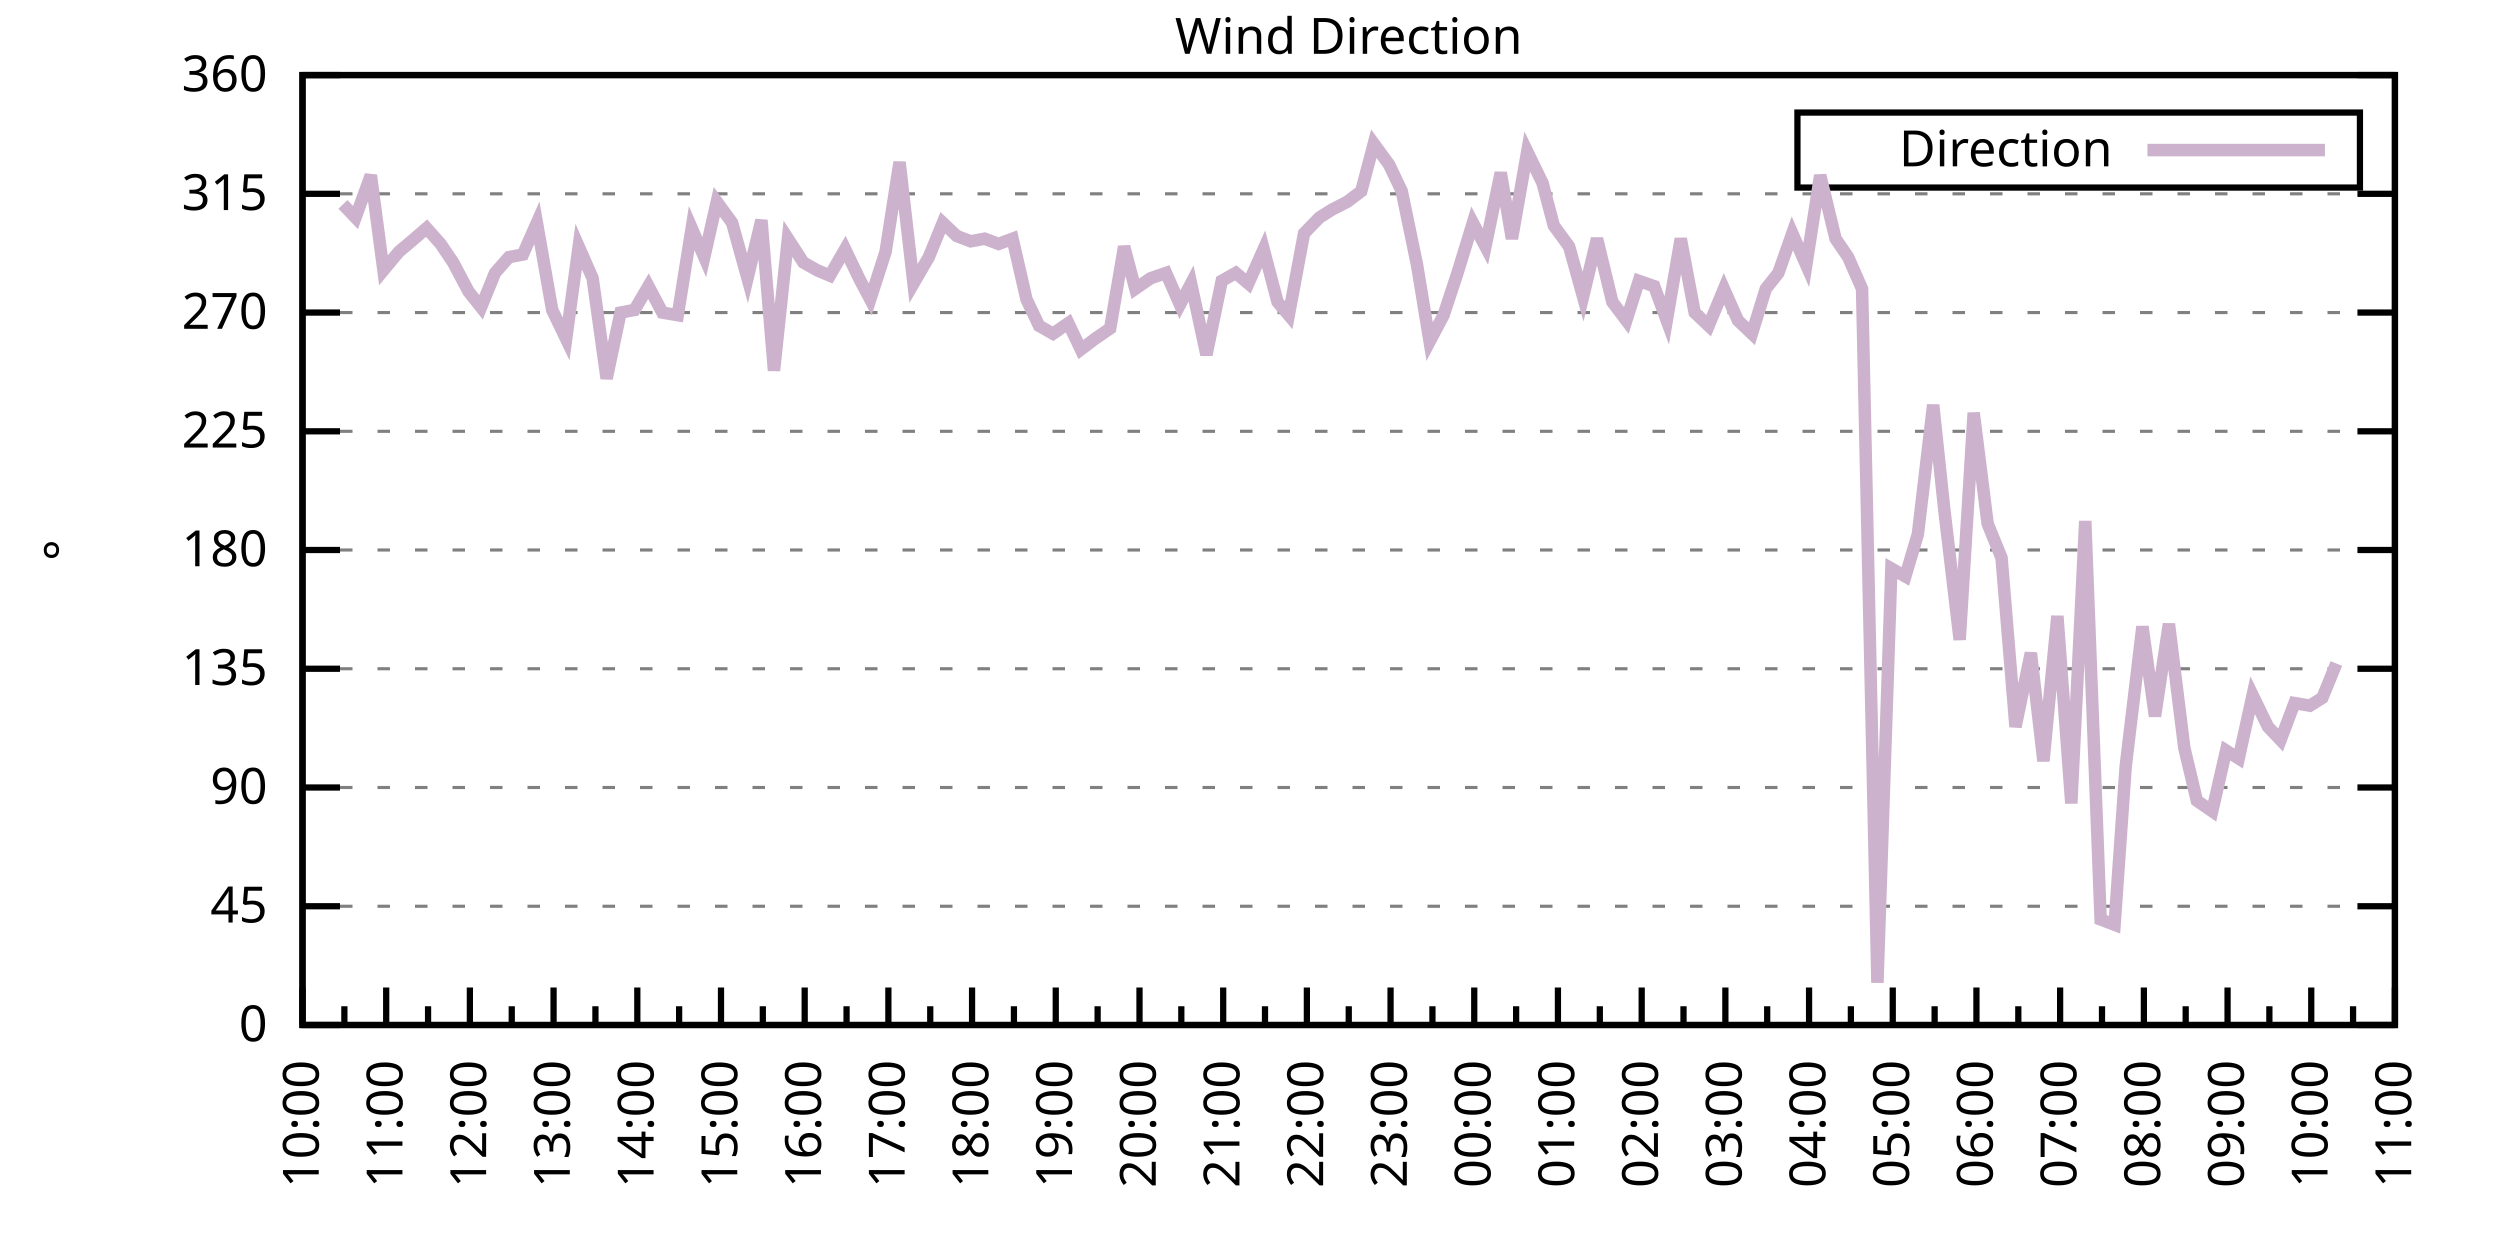
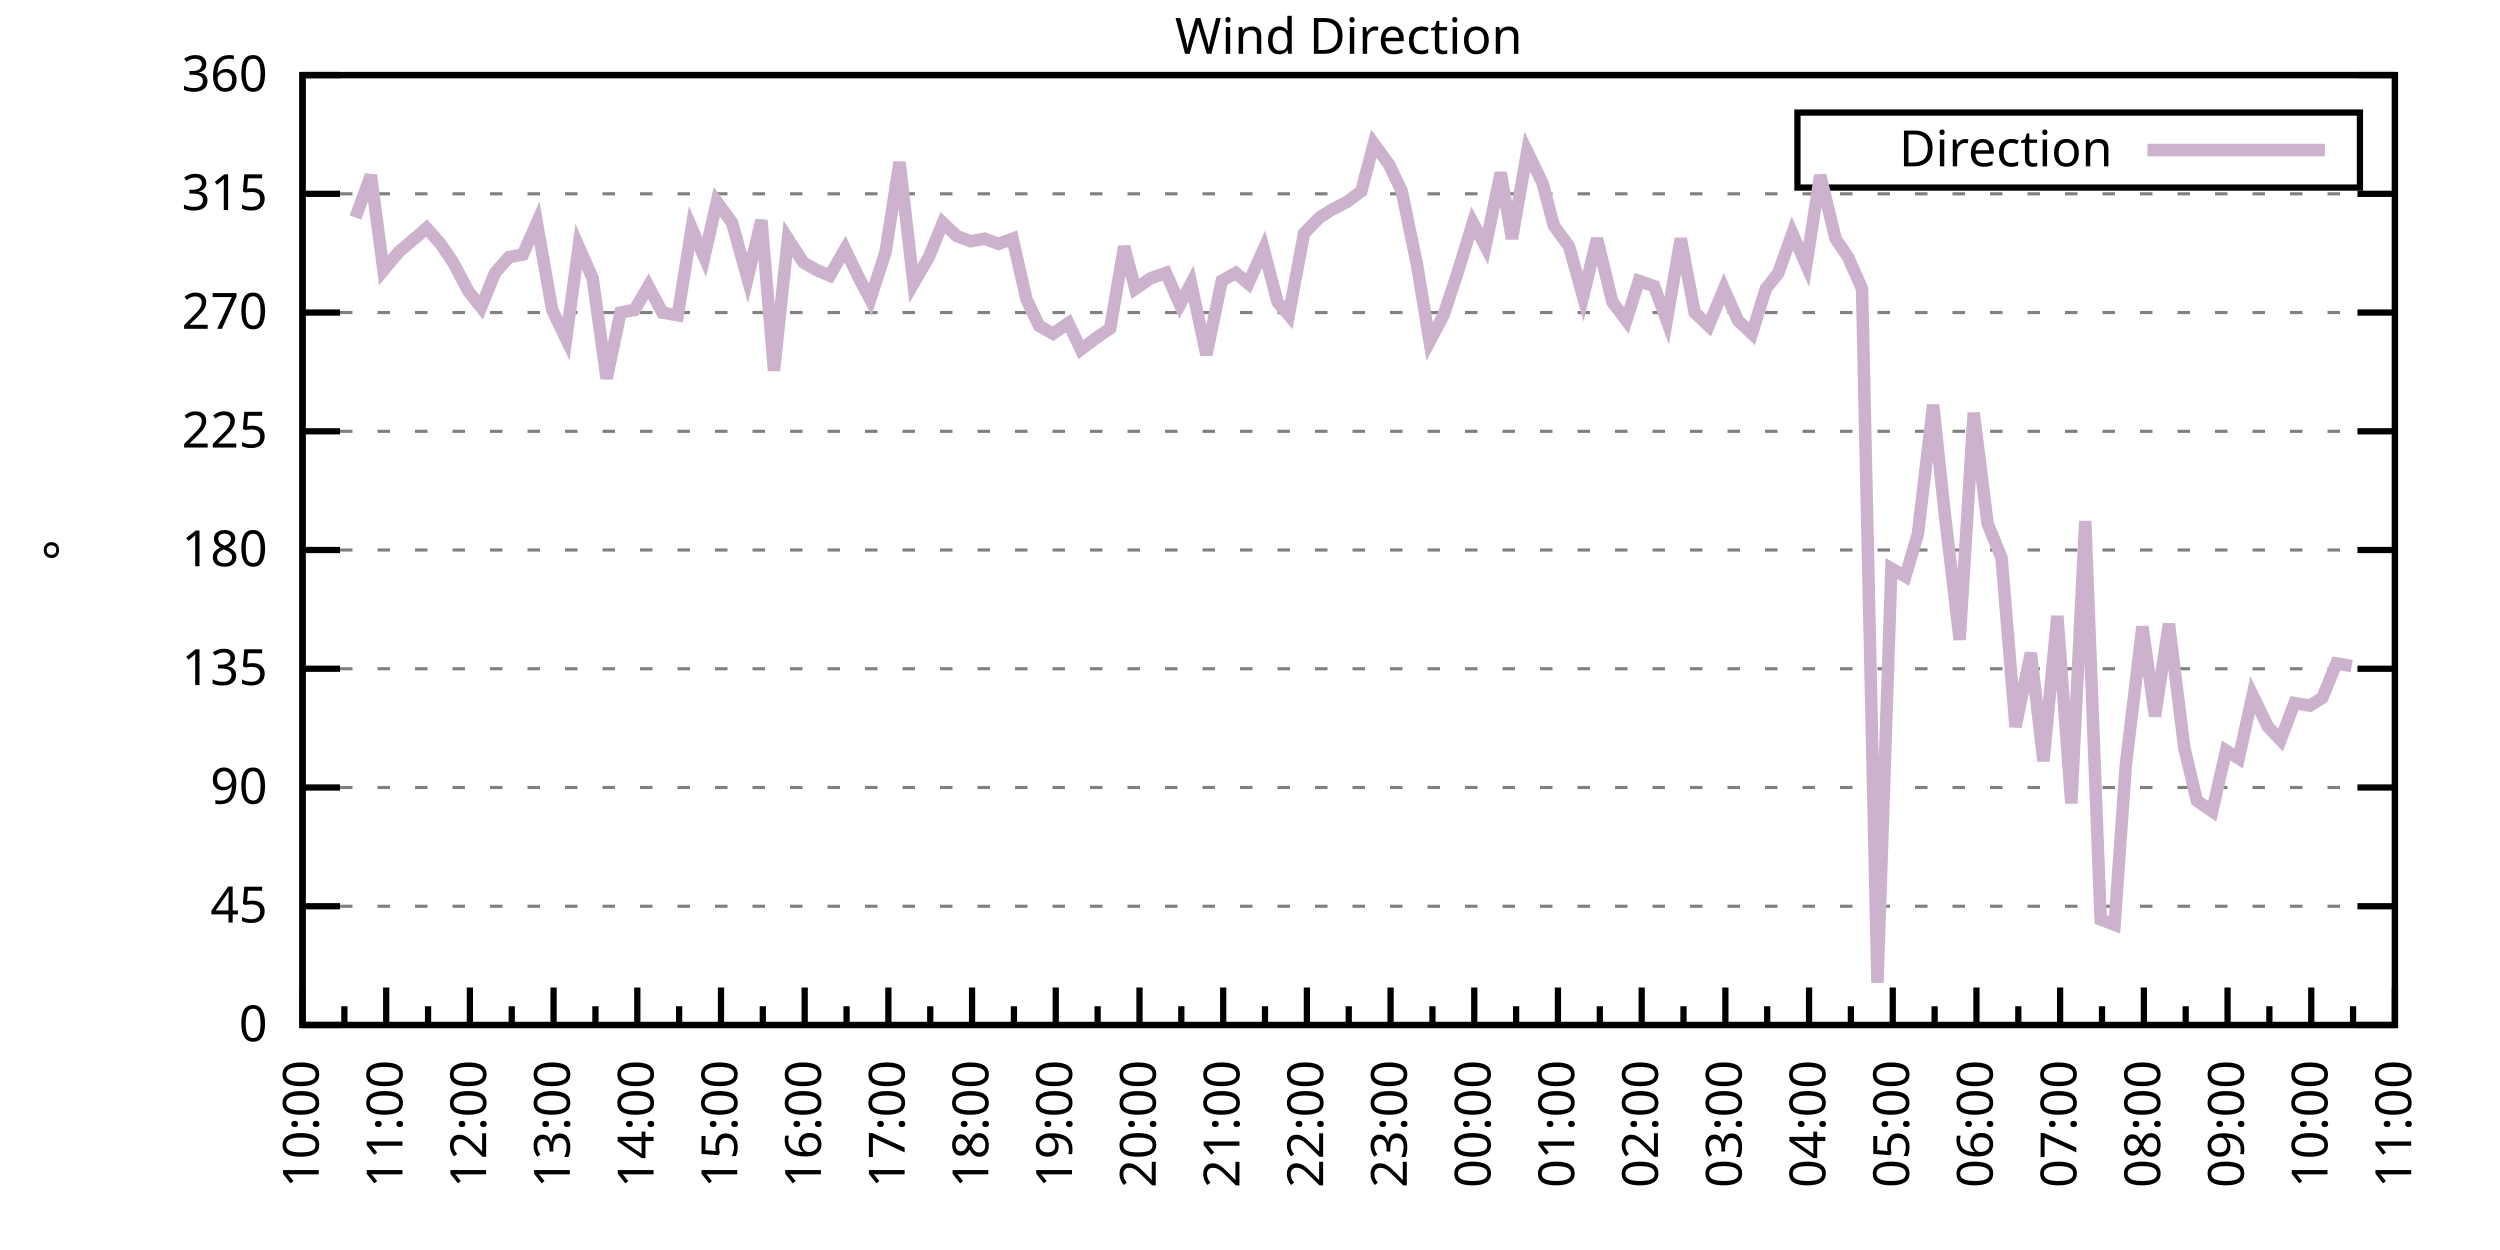
<svg xmlns="http://www.w3.org/2000/svg" xmlns:xlink="http://www.w3.org/1999/xlink" width="400" height="200" viewBox="0 0 400 200">
  <g id="gnuplot_canvas">
    <rect x="0" y="0" width="400" height="200" fill="none" />
    <defs>
      <circle id="gpDot" r="0.5" stroke-width="0.5" stroke="currentColor" />
      <path id="gpPt0" stroke-width="0.333" stroke="currentColor" d="M-1,0 h2 M0,-1 v2" />
      <path id="gpPt1" stroke-width="0.333" stroke="currentColor" d="M-1,-1 L1,1 M1,-1 L-1,1" />
      <path id="gpPt2" stroke-width="0.333" stroke="currentColor" d="M-1,0 L1,0 M0,-1 L0,1 M-1,-1 L1,1 M-1,1 L1,-1" />
      <rect id="gpPt3" stroke-width="0.333" stroke="currentColor" x="-1" y="-1" width="2" height="2" />
      <rect id="gpPt4" stroke-width="0.333" stroke="currentColor" fill="currentColor" x="-1" y="-1" width="2" height="2" />
      <circle id="gpPt5" stroke-width="0.333" stroke="currentColor" cx="0" cy="0" r="1" />
      <use xlink:href="#gpPt5" id="gpPt6" fill="currentColor" stroke="none" />
      <path id="gpPt7" stroke-width="0.333" stroke="currentColor" d="M0,-1.33 L-1.33,0.67 L1.33,0.67 z" />
      <use xlink:href="#gpPt7" id="gpPt8" fill="currentColor" stroke="none" />
      <use xlink:href="#gpPt7" id="gpPt9" stroke="currentColor" transform="rotate(180)" />
      <use xlink:href="#gpPt9" id="gpPt10" fill="currentColor" stroke="none" />
      <use xlink:href="#gpPt3" id="gpPt11" stroke="currentColor" transform="rotate(45)" />
      <use xlink:href="#gpPt11" id="gpPt12" fill="currentColor" stroke="none" />
      <path id="gpPt13" stroke-width="0.333" stroke="currentColor" d="M0,1.330 L1.265,0.411 L0.782,-1.067 L-0.782,-1.076 L-1.265,0.411 z" />
      <use xlink:href="#gpPt13" id="gpPt14" fill="currentColor" stroke="none" />
      <filter id="textbox" filterUnits="objectBoundingBox" x="0" y="0" height="1" width="1">
        <feFlood flood-color="white" flood-opacity="1" result="bgnd" />
        <feComposite in="SourceGraphic" in2="bgnd" operator="atop" />
      </filter>
      <filter id="greybox" filterUnits="objectBoundingBox" x="0" y="0" height="1" width="1">
        <feFlood flood-color="lightgrey" flood-opacity="1" result="grey" />
        <feComposite in="SourceGraphic" in2="grey" operator="atop" />
      </filter>
    </defs>
    <g fill="none" color="white" stroke="currentColor" stroke-width="1.00" stroke-linecap="butt" stroke-linejoin="miter">
</g>
    <g fill="none" color="black" stroke="currentColor" stroke-width="1.00" stroke-linecap="butt" stroke-linejoin="miter">
      <g stroke="none" shape-rendering="crispEdges">
        <polygon fill="rgb(255, 255, 255)" points="48.40,164.00 383.18,164.00 383.18,12.02 48.40,12.02 " />
      </g>
    </g>
    <g fill="none" color="black" stroke="currentColor" stroke-width="1.00" stroke-linecap="butt" stroke-linejoin="miter">
</g>
    <g fill="none" color="black" stroke="black" stroke-width="0.50" stroke-linecap="butt" stroke-linejoin="miter">
</g>
    <g fill="none" color="gray" stroke="currentColor" stroke-width="0.50" stroke-linecap="butt" stroke-linejoin="miter">
      <path stroke="gray" stroke-dasharray="2,4" class="gridline" d="M48.40,164.00 L383.19,164.00  " />
    </g>
    <g fill="none" color="gray" stroke="gray" stroke-width="1.00" stroke-linecap="butt" stroke-linejoin="miter">
</g>
    <g fill="none" color="black" stroke="currentColor" stroke-width="1.00" stroke-linecap="butt" stroke-linejoin="miter">
      <path stroke="black" d="M48.40,164.00 L54.40,164.00 M383.19,164.00 L377.19,164.00  " />
      <g transform="translate(42.80,166.60)" stroke="none" fill="black" font-family="Sans" font-size="8.00" text-anchor="end">
        <text>
          <tspan font-family="Sans"> 0</tspan>
        </text>
      </g>
    </g>
    <g fill="none" color="black" stroke="currentColor" stroke-width="1.00" stroke-linecap="butt" stroke-linejoin="miter">
</g>
    <g fill="none" color="black" stroke="black" stroke-width="0.50" stroke-linecap="butt" stroke-linejoin="miter">
</g>
    <g fill="none" color="gray" stroke="currentColor" stroke-width="0.50" stroke-linecap="butt" stroke-linejoin="miter">
      <path stroke="gray" stroke-dasharray="2,4" class="gridline" d="M48.40,145.00 L383.19,145.00  " />
    </g>
    <g fill="none" color="gray" stroke="gray" stroke-width="1.00" stroke-linecap="butt" stroke-linejoin="miter">
</g>
    <g fill="none" color="black" stroke="currentColor" stroke-width="1.00" stroke-linecap="butt" stroke-linejoin="miter">
      <path stroke="black" d="M48.40,145.00 L54.40,145.00 M383.19,145.00 L377.19,145.00  " />
      <g transform="translate(42.80,147.60)" stroke="none" fill="black" font-family="Sans" font-size="8.00" text-anchor="end">
        <text>
          <tspan font-family="Sans"> 45</tspan>
        </text>
      </g>
    </g>
    <g fill="none" color="black" stroke="currentColor" stroke-width="1.00" stroke-linecap="butt" stroke-linejoin="miter">
</g>
    <g fill="none" color="black" stroke="black" stroke-width="0.50" stroke-linecap="butt" stroke-linejoin="miter">
</g>
    <g fill="none" color="gray" stroke="currentColor" stroke-width="0.50" stroke-linecap="butt" stroke-linejoin="miter">
      <path stroke="gray" stroke-dasharray="2,4" class="gridline" d="M48.40,126.00 L383.19,126.00  " />
    </g>
    <g fill="none" color="gray" stroke="gray" stroke-width="1.00" stroke-linecap="butt" stroke-linejoin="miter">
</g>
    <g fill="none" color="black" stroke="currentColor" stroke-width="1.00" stroke-linecap="butt" stroke-linejoin="miter">
      <path stroke="black" d="M48.40,126.00 L54.40,126.00 M383.19,126.00 L377.19,126.00  " />
      <g transform="translate(42.80,128.60)" stroke="none" fill="black" font-family="Sans" font-size="8.00" text-anchor="end">
        <text>
          <tspan font-family="Sans"> 90</tspan>
        </text>
      </g>
    </g>
    <g fill="none" color="black" stroke="currentColor" stroke-width="1.00" stroke-linecap="butt" stroke-linejoin="miter">
</g>
    <g fill="none" color="black" stroke="black" stroke-width="0.50" stroke-linecap="butt" stroke-linejoin="miter">
</g>
    <g fill="none" color="gray" stroke="currentColor" stroke-width="0.50" stroke-linecap="butt" stroke-linejoin="miter">
      <path stroke="gray" stroke-dasharray="2,4" class="gridline" d="M48.40,107.00 L383.19,107.00  " />
    </g>
    <g fill="none" color="gray" stroke="gray" stroke-width="1.00" stroke-linecap="butt" stroke-linejoin="miter">
</g>
    <g fill="none" color="black" stroke="currentColor" stroke-width="1.00" stroke-linecap="butt" stroke-linejoin="miter">
      <path stroke="black" d="M48.40,107.00 L54.40,107.00 M383.19,107.00 L377.19,107.00  " />
      <g transform="translate(42.80,109.60)" stroke="none" fill="black" font-family="Sans" font-size="8.00" text-anchor="end">
        <text>
          <tspan font-family="Sans"> 135</tspan>
        </text>
      </g>
    </g>
    <g fill="none" color="black" stroke="currentColor" stroke-width="1.00" stroke-linecap="butt" stroke-linejoin="miter">
</g>
    <g fill="none" color="black" stroke="black" stroke-width="0.50" stroke-linecap="butt" stroke-linejoin="miter">
</g>
    <g fill="none" color="gray" stroke="currentColor" stroke-width="0.50" stroke-linecap="butt" stroke-linejoin="miter">
      <path stroke="gray" stroke-dasharray="2,4" class="gridline" d="M48.40,88.00 L383.19,88.00  " />
    </g>
    <g fill="none" color="gray" stroke="gray" stroke-width="1.00" stroke-linecap="butt" stroke-linejoin="miter">
</g>
    <g fill="none" color="black" stroke="currentColor" stroke-width="1.00" stroke-linecap="butt" stroke-linejoin="miter">
      <path stroke="black" d="M48.40,88.00 L54.40,88.00 M383.19,88.00 L377.19,88.00  " />
      <g transform="translate(42.80,90.60)" stroke="none" fill="black" font-family="Sans" font-size="8.00" text-anchor="end">
        <text>
          <tspan font-family="Sans"> 180</tspan>
        </text>
      </g>
    </g>
    <g fill="none" color="black" stroke="currentColor" stroke-width="1.00" stroke-linecap="butt" stroke-linejoin="miter">
</g>
    <g fill="none" color="black" stroke="black" stroke-width="0.50" stroke-linecap="butt" stroke-linejoin="miter">
</g>
    <g fill="none" color="gray" stroke="currentColor" stroke-width="0.50" stroke-linecap="butt" stroke-linejoin="miter">
      <path stroke="gray" stroke-dasharray="2,4" class="gridline" d="M48.40,69.01 L383.19,69.01  " />
    </g>
    <g fill="none" color="gray" stroke="gray" stroke-width="1.00" stroke-linecap="butt" stroke-linejoin="miter">
</g>
    <g fill="none" color="black" stroke="currentColor" stroke-width="1.00" stroke-linecap="butt" stroke-linejoin="miter">
      <path stroke="black" d="M48.40,69.01 L54.40,69.01 M383.19,69.01 L377.19,69.01  " />
      <g transform="translate(42.80,71.61)" stroke="none" fill="black" font-family="Sans" font-size="8.00" text-anchor="end">
        <text>
          <tspan font-family="Sans"> 225</tspan>
        </text>
      </g>
    </g>
    <g fill="none" color="black" stroke="currentColor" stroke-width="1.00" stroke-linecap="butt" stroke-linejoin="miter">
</g>
    <g fill="none" color="black" stroke="black" stroke-width="0.50" stroke-linecap="butt" stroke-linejoin="miter">
</g>
    <g fill="none" color="gray" stroke="currentColor" stroke-width="0.50" stroke-linecap="butt" stroke-linejoin="miter">
      <path stroke="gray" stroke-dasharray="2,4" class="gridline" d="M48.40,50.01 L383.19,50.01  " />
    </g>
    <g fill="none" color="gray" stroke="gray" stroke-width="1.00" stroke-linecap="butt" stroke-linejoin="miter">
</g>
    <g fill="none" color="black" stroke="currentColor" stroke-width="1.00" stroke-linecap="butt" stroke-linejoin="miter">
      <path stroke="black" d="M48.40,50.01 L54.40,50.01 M383.19,50.01 L377.19,50.01  " />
      <g transform="translate(42.80,52.61)" stroke="none" fill="black" font-family="Sans" font-size="8.00" text-anchor="end">
        <text>
          <tspan font-family="Sans"> 270</tspan>
        </text>
      </g>
    </g>
    <g fill="none" color="black" stroke="currentColor" stroke-width="1.00" stroke-linecap="butt" stroke-linejoin="miter">
</g>
    <g fill="none" color="black" stroke="black" stroke-width="0.50" stroke-linecap="butt" stroke-linejoin="miter">
</g>
    <g fill="none" color="gray" stroke="currentColor" stroke-width="0.50" stroke-linecap="butt" stroke-linejoin="miter">
      <path stroke="gray" stroke-dasharray="2,4" class="gridline" d="M48.40,31.01 L383.19,31.01  " />
    </g>
    <g fill="none" color="gray" stroke="gray" stroke-width="1.00" stroke-linecap="butt" stroke-linejoin="miter">
</g>
    <g fill="none" color="black" stroke="currentColor" stroke-width="1.00" stroke-linecap="butt" stroke-linejoin="miter">
      <path stroke="black" d="M48.40,31.01 L54.40,31.01 M383.19,31.01 L377.19,31.01  " />
      <g transform="translate(42.80,33.61)" stroke="none" fill="black" font-family="Sans" font-size="8.00" text-anchor="end">
        <text>
          <tspan font-family="Sans"> 315</tspan>
        </text>
      </g>
    </g>
    <g fill="none" color="black" stroke="currentColor" stroke-width="1.00" stroke-linecap="butt" stroke-linejoin="miter">
</g>
    <g fill="none" color="black" stroke="black" stroke-width="0.50" stroke-linecap="butt" stroke-linejoin="miter">
</g>
    <g fill="none" color="gray" stroke="currentColor" stroke-width="0.50" stroke-linecap="butt" stroke-linejoin="miter">
      <path stroke="gray" stroke-dasharray="2,4" class="gridline" d="M48.40,12.01 L383.19,12.01  " />
    </g>
    <g fill="none" color="gray" stroke="gray" stroke-width="1.00" stroke-linecap="butt" stroke-linejoin="miter">
</g>
    <g fill="none" color="black" stroke="currentColor" stroke-width="1.00" stroke-linecap="butt" stroke-linejoin="miter">
      <path stroke="black" d="M48.40,12.01 L54.40,12.01 M383.19,12.01 L377.19,12.01  " />
      <g transform="translate(42.80,14.61)" stroke="none" fill="black" font-family="Sans" font-size="8.00" text-anchor="end">
        <text>
          <tspan font-family="Sans"> 360</tspan>
        </text>
      </g>
    </g>
    <g fill="none" color="black" stroke="currentColor" stroke-width="1.00" stroke-linecap="butt" stroke-linejoin="miter">
      <path stroke="black" d="M48.40,164.00 L48.40,158.00  " />
      <g transform="translate(51.00,169.60) rotate(270)" stroke="none" fill="black" font-family="Sans" font-size="8.00" text-anchor="end">
        <text>
          <tspan font-family="Sans">10:00</tspan>
        </text>
      </g>
    </g>
    <g fill="none" color="black" stroke="currentColor" stroke-width="1.00" stroke-linecap="butt" stroke-linejoin="miter">
      <path stroke="black" d="M55.10,164.00 L55.10,161.00 M61.79,164.00 L61.79,158.00  " />
      <g transform="translate(64.39,169.60) rotate(270)" stroke="none" fill="black" font-family="Sans" font-size="8.00" text-anchor="end">
        <text>
          <tspan font-family="Sans">11:00</tspan>
        </text>
      </g>
    </g>
    <g fill="none" color="black" stroke="currentColor" stroke-width="1.00" stroke-linecap="butt" stroke-linejoin="miter">
      <path stroke="black" d="M68.49,164.00 L68.49,161.00 M75.18,164.00 L75.18,158.00  " />
      <g transform="translate(77.78,169.60) rotate(270)" stroke="none" fill="black" font-family="Sans" font-size="8.00" text-anchor="end">
        <text>
          <tspan font-family="Sans">12:00</tspan>
        </text>
      </g>
    </g>
    <g fill="none" color="black" stroke="currentColor" stroke-width="1.00" stroke-linecap="butt" stroke-linejoin="miter">
      <path stroke="black" d="M81.88,164.00 L81.88,161.00 M88.57,164.00 L88.57,158.00  " />
      <g transform="translate(91.17,169.60) rotate(270)" stroke="none" fill="black" font-family="Sans" font-size="8.00" text-anchor="end">
        <text>
          <tspan font-family="Sans">13:00</tspan>
        </text>
      </g>
    </g>
    <g fill="none" color="black" stroke="currentColor" stroke-width="1.00" stroke-linecap="butt" stroke-linejoin="miter">
      <path stroke="black" d="M95.27,164.00 L95.27,161.00 M101.97,164.00 L101.97,158.00  " />
      <g transform="translate(104.57,169.60) rotate(270)" stroke="none" fill="black" font-family="Sans" font-size="8.00" text-anchor="end">
        <text>
          <tspan font-family="Sans">14:00</tspan>
        </text>
      </g>
    </g>
    <g fill="none" color="black" stroke="currentColor" stroke-width="1.00" stroke-linecap="butt" stroke-linejoin="miter">
      <path stroke="black" d="M108.66,164.00 L108.66,161.00 M115.36,164.00 L115.36,158.00  " />
      <g transform="translate(117.96,169.60) rotate(270)" stroke="none" fill="black" font-family="Sans" font-size="8.00" text-anchor="end">
        <text>
          <tspan font-family="Sans">15:00</tspan>
        </text>
      </g>
    </g>
    <g fill="none" color="black" stroke="currentColor" stroke-width="1.00" stroke-linecap="butt" stroke-linejoin="miter">
      <path stroke="black" d="M122.05,164.00 L122.05,161.00 M128.75,164.00 L128.75,158.00  " />
      <g transform="translate(131.35,169.60) rotate(270)" stroke="none" fill="black" font-family="Sans" font-size="8.00" text-anchor="end">
        <text>
          <tspan font-family="Sans">16:00</tspan>
        </text>
      </g>
    </g>
    <g fill="none" color="black" stroke="currentColor" stroke-width="1.00" stroke-linecap="butt" stroke-linejoin="miter">
      <path stroke="black" d="M135.45,164.00 L135.45,161.00 M142.14,164.00 L142.14,158.00  " />
      <g transform="translate(144.74,169.60) rotate(270)" stroke="none" fill="black" font-family="Sans" font-size="8.00" text-anchor="end">
        <text>
          <tspan font-family="Sans">17:00</tspan>
        </text>
      </g>
    </g>
    <g fill="none" color="black" stroke="currentColor" stroke-width="1.00" stroke-linecap="butt" stroke-linejoin="miter">
      <path stroke="black" d="M148.84,164.00 L148.84,161.00 M155.53,164.00 L155.53,158.00  " />
      <g transform="translate(158.13,169.60) rotate(270)" stroke="none" fill="black" font-family="Sans" font-size="8.00" text-anchor="end">
        <text>
          <tspan font-family="Sans">18:00</tspan>
        </text>
      </g>
    </g>
    <g fill="none" color="black" stroke="currentColor" stroke-width="1.00" stroke-linecap="butt" stroke-linejoin="miter">
      <path stroke="black" d="M162.23,164.00 L162.23,161.00 M168.92,164.00 L168.92,158.00  " />
      <g transform="translate(171.52,169.60) rotate(270)" stroke="none" fill="black" font-family="Sans" font-size="8.00" text-anchor="end">
        <text>
          <tspan font-family="Sans">19:00</tspan>
        </text>
      </g>
    </g>
    <g fill="none" color="black" stroke="currentColor" stroke-width="1.00" stroke-linecap="butt" stroke-linejoin="miter">
      <path stroke="black" d="M175.62,164.00 L175.62,161.00 M182.32,164.00 L182.32,158.00  " />
      <g transform="translate(184.92,169.60) rotate(270)" stroke="none" fill="black" font-family="Sans" font-size="8.00" text-anchor="end">
        <text>
          <tspan font-family="Sans">20:00</tspan>
        </text>
      </g>
    </g>
    <g fill="none" color="black" stroke="currentColor" stroke-width="1.00" stroke-linecap="butt" stroke-linejoin="miter">
      <path stroke="black" d="M189.01,164.00 L189.01,161.00 M195.71,164.00 L195.71,158.00  " />
      <g transform="translate(198.31,169.60) rotate(270)" stroke="none" fill="black" font-family="Sans" font-size="8.00" text-anchor="end">
        <text>
          <tspan font-family="Sans">21:00</tspan>
        </text>
      </g>
    </g>
    <g fill="none" color="black" stroke="currentColor" stroke-width="1.00" stroke-linecap="butt" stroke-linejoin="miter">
      <path stroke="black" d="M202.40,164.00 L202.40,161.00 M209.10,164.00 L209.10,158.00  " />
      <g transform="translate(211.70,169.60) rotate(270)" stroke="none" fill="black" font-family="Sans" font-size="8.00" text-anchor="end">
        <text>
          <tspan font-family="Sans">22:00</tspan>
        </text>
      </g>
    </g>
    <g fill="none" color="black" stroke="currentColor" stroke-width="1.00" stroke-linecap="butt" stroke-linejoin="miter">
      <path stroke="black" d="M215.80,164.00 L215.80,161.00 M222.49,164.00 L222.49,158.00  " />
      <g transform="translate(225.09,169.60) rotate(270)" stroke="none" fill="black" font-family="Sans" font-size="8.00" text-anchor="end">
        <text>
          <tspan font-family="Sans">23:00</tspan>
        </text>
      </g>
    </g>
    <g fill="none" color="black" stroke="currentColor" stroke-width="1.00" stroke-linecap="butt" stroke-linejoin="miter">
      <path stroke="black" d="M229.19,164.00 L229.19,161.00 M235.88,164.00 L235.88,158.00  " />
      <g transform="translate(238.48,169.60) rotate(270)" stroke="none" fill="black" font-family="Sans" font-size="8.00" text-anchor="end">
        <text>
          <tspan font-family="Sans">00:00</tspan>
        </text>
      </g>
    </g>
    <g fill="none" color="black" stroke="currentColor" stroke-width="1.00" stroke-linecap="butt" stroke-linejoin="miter">
      <path stroke="black" d="M242.58,164.00 L242.58,161.00 M249.27,164.00 L249.27,158.00  " />
      <g transform="translate(251.87,169.60) rotate(270)" stroke="none" fill="black" font-family="Sans" font-size="8.00" text-anchor="end">
        <text>
          <tspan font-family="Sans">01:00</tspan>
        </text>
      </g>
    </g>
    <g fill="none" color="black" stroke="currentColor" stroke-width="1.00" stroke-linecap="butt" stroke-linejoin="miter">
      <path stroke="black" d="M255.97,164.00 L255.97,161.00 M262.67,164.00 L262.67,158.00  " />
      <g transform="translate(265.27,169.60) rotate(270)" stroke="none" fill="black" font-family="Sans" font-size="8.00" text-anchor="end">
        <text>
          <tspan font-family="Sans">02:00</tspan>
        </text>
      </g>
    </g>
    <g fill="none" color="black" stroke="currentColor" stroke-width="1.00" stroke-linecap="butt" stroke-linejoin="miter">
      <path stroke="black" d="M269.36,164.00 L269.36,161.00 M276.06,164.00 L276.06,158.00  " />
      <g transform="translate(278.66,169.60) rotate(270)" stroke="none" fill="black" font-family="Sans" font-size="8.00" text-anchor="end">
        <text>
          <tspan font-family="Sans">03:00</tspan>
        </text>
      </g>
    </g>
    <g fill="none" color="black" stroke="currentColor" stroke-width="1.00" stroke-linecap="butt" stroke-linejoin="miter">
      <path stroke="black" d="M282.75,164.00 L282.75,161.00 M289.45,164.00 L289.45,158.00  " />
      <g transform="translate(292.05,169.60) rotate(270)" stroke="none" fill="black" font-family="Sans" font-size="8.00" text-anchor="end">
        <text>
          <tspan font-family="Sans">04:00</tspan>
        </text>
      </g>
    </g>
    <g fill="none" color="black" stroke="currentColor" stroke-width="1.00" stroke-linecap="butt" stroke-linejoin="miter">
      <path stroke="black" d="M296.14,164.00 L296.14,161.00 M302.84,164.00 L302.84,158.00  " />
      <g transform="translate(305.44,169.60) rotate(270)" stroke="none" fill="black" font-family="Sans" font-size="8.00" text-anchor="end">
        <text>
          <tspan font-family="Sans">05:00</tspan>
        </text>
      </g>
    </g>
    <g fill="none" color="black" stroke="currentColor" stroke-width="1.00" stroke-linecap="butt" stroke-linejoin="miter">
      <path stroke="black" d="M309.54,164.00 L309.54,161.00 M316.23,164.00 L316.23,158.00  " />
      <g transform="translate(318.83,169.60) rotate(270)" stroke="none" fill="black" font-family="Sans" font-size="8.00" text-anchor="end">
        <text>
          <tspan font-family="Sans">06:00</tspan>
        </text>
      </g>
    </g>
    <g fill="none" color="black" stroke="currentColor" stroke-width="1.00" stroke-linecap="butt" stroke-linejoin="miter">
      <path stroke="black" d="M322.93,164.00 L322.93,161.00 M329.62,164.00 L329.62,158.00  " />
      <g transform="translate(332.22,169.60) rotate(270)" stroke="none" fill="black" font-family="Sans" font-size="8.00" text-anchor="end">
        <text>
          <tspan font-family="Sans">07:00</tspan>
        </text>
      </g>
    </g>
    <g fill="none" color="black" stroke="currentColor" stroke-width="1.00" stroke-linecap="butt" stroke-linejoin="miter">
      <path stroke="black" d="M336.32,164.00 L336.32,161.00 M343.02,164.00 L343.02,158.00  " />
      <g transform="translate(345.62,169.60) rotate(270)" stroke="none" fill="black" font-family="Sans" font-size="8.00" text-anchor="end">
        <text>
          <tspan font-family="Sans">08:00</tspan>
        </text>
      </g>
    </g>
    <g fill="none" color="black" stroke="currentColor" stroke-width="1.00" stroke-linecap="butt" stroke-linejoin="miter">
      <path stroke="black" d="M349.71,164.00 L349.71,161.00 M356.41,164.00 L356.41,158.00  " />
      <g transform="translate(359.01,169.60) rotate(270)" stroke="none" fill="black" font-family="Sans" font-size="8.00" text-anchor="end">
        <text>
          <tspan font-family="Sans">09:00</tspan>
        </text>
      </g>
    </g>
    <g fill="none" color="black" stroke="currentColor" stroke-width="1.00" stroke-linecap="butt" stroke-linejoin="miter">
      <path stroke="black" d="M363.10,164.00 L363.10,161.00 M369.80,164.00 L369.80,158.00  " />
      <g transform="translate(372.40,169.60) rotate(270)" stroke="none" fill="black" font-family="Sans" font-size="8.00" text-anchor="end">
        <text>
          <tspan font-family="Sans">10:00</tspan>
        </text>
      </g>
    </g>
    <g fill="none" color="black" stroke="currentColor" stroke-width="1.00" stroke-linecap="butt" stroke-linejoin="miter">
      <path stroke="black" d="M376.49,164.00 L376.49,161.00 M383.19,164.00 L383.19,158.00  " />
      <g transform="translate(385.79,169.60) rotate(270)" stroke="none" fill="black" font-family="Sans" font-size="8.00" text-anchor="end">
        <text>
          <tspan font-family="Sans">11:00</tspan>
        </text>
      </g>
    </g>
    <g fill="none" color="black" stroke="currentColor" stroke-width="1.00" stroke-linecap="butt" stroke-linejoin="miter">
</g>
    <g fill="none" color="black" stroke="currentColor" stroke-width="1.00" stroke-linecap="butt" stroke-linejoin="miter">
      <path stroke="black" d="M48.40,12.01 L48.40,164.00 L383.19,164.00 L383.19,12.01 L48.40,12.01 Z  " />
    </g>
    <g fill="none" color="black" stroke="currentColor" stroke-width="1.00" stroke-linecap="butt" stroke-linejoin="miter">
      <g transform="translate(12.80,88.01) rotate(270)" stroke="none" fill="black" font-family="Sans" font-size="8.00" text-anchor="middle">
        <text>
          <tspan font-family="Sans">°</tspan>
        </text>
      </g>
    </g>
    <g fill="none" color="black" stroke="currentColor" stroke-width="1.00" stroke-linecap="butt" stroke-linejoin="miter">
</g>
    <g fill="none" color="black" stroke="currentColor" stroke-width="1.00" stroke-linecap="butt" stroke-linejoin="miter">
      <path stroke="black" d="M287.59,30.01 L287.59,18.01 L377.59,18.01 L377.59,30.01 L287.59,30.01 Z  " />
    </g>
    <g id="Wind_direction_plot_1">
      <g fill="none" color="white" stroke="black" stroke-width="2.00" stroke-linecap="butt" stroke-linejoin="miter">
</g>
      <g fill="none" color="black" stroke="currentColor" stroke-width="2.00" stroke-linecap="butt" stroke-linejoin="miter">
        <g transform="translate(337.99,26.61)" stroke="none" fill="black" font-family="Sans" font-size="8.00" text-anchor="end">
          <text>
            <tspan font-family="Sans">Direction</tspan>
          </text>
        </g>
      </g>
      <g fill="none" color="black" stroke="currentColor" stroke-width="2.00" stroke-linecap="butt" stroke-linejoin="miter">
-         <path stroke="rgb(204, 178, 204)" d="M343.59,24.01 L371.99,24.01 M54.87,32.70 L56.88,34.81 L59.34,28.05 L61.35,43.25 L63.80,40.30 L65.81,38.61   L68.26,36.50 L70.50,39.03 L72.50,41.99 L74.96,46.63 L76.97,49.16 L79.20,43.67 L81.43,41.14 L83.66,40.72   L85.90,35.65 L88.35,49.59 L90.58,54.23 L92.59,39.45 L94.82,44.52 L97.06,60.56 L99.29,50.01 L101.52,49.59   L103.75,45.79 L105.98,50.01 L108.44,50.43 L110.67,36.50 L112.68,41.14 L114.69,32.28 L117.14,35.65 L119.60,44.52   L121.83,35.23 L123.84,59.30 L126.07,38.19 L128.53,41.99 L130.76,43.25 L132.77,44.10 L135.22,39.87 L137.45,44.52   L139.24,47.90 L141.69,40.30 L143.93,25.94 L146.16,45.36 L148.61,41.14 L150.85,35.65 L153.08,37.76 L155.31,38.61   L157.54,38.19 L159.77,39.03 L162.01,38.19 L164.24,47.90 L166.25,52.12 L168.48,53.39 L170.93,51.70 L172.94,55.92   L175.17,54.23 L177.63,52.54 L179.86,39.45 L181.65,46.21 L184.10,44.52 L186.56,43.67 L188.79,48.74 L190.57,45.36   L193.03,56.76 L195.48,44.94 L197.72,43.67 L199.73,45.36 L202.18,39.87 L204.41,48.32 L206.20,50.43 L208.65,37.34   L211.11,34.81 L213.12,33.54 L215.57,32.28 L217.80,30.59 L219.81,22.99 L222.27,26.36 L224.28,30.59 L226.73,42.41   L228.74,54.65 L230.97,50.43 L233.20,43.67 L235.66,35.65 L237.67,39.45 L240.12,27.63 L241.91,38.19 L244.36,24.25   L246.82,29.32 L248.60,36.08 L251.06,39.45 L253.29,47.47 L255.52,38.19 L257.98,48.32 L260.21,51.27 L262.22,44.94   L264.67,45.79 L266.68,51.27 L268.92,38.19 L271.15,50.01 L273.38,52.12 L275.83,46.21 L278.07,51.27 L280.30,53.39   L282.53,46.21 L284.54,43.67 L286.77,37.34 L289.00,42.41 L291.23,28.05 L293.69,38.19 L295.70,41.14 L297.93,46.21   L300.39,157.24 L302.62,90.96 L304.85,92.23 L306.86,85.47 L309.31,64.78 L311.10,81.67 L313.55,102.36 L315.79,66.05   L318.02,83.78 L320.25,89.27 L322.48,116.29 L324.94,104.47 L326.95,121.78 L329.18,98.56 L331.41,128.54 L333.64,83.36   L336.10,147.11 L338.33,147.96 L340.11,122.62 L342.79,100.25 L344.80,114.60 L347.03,99.83 L349.49,119.67 L351.50,128.11   L353.95,129.80 L356.18,120.09 L358.19,121.36 L360.42,111.23 L362.88,116.29 L364.89,118.40 L367.12,112.49 L369.58,112.91   L371.58,111.65 L373.82,106.16  " />
+         <path stroke="rgb(204, 178, 204)" d="M343.59,24.01 L371.99,24.01 M56.88,34.81 L59.34,28.05 L61.35,43.25 L63.80,40.30 L65.81,38.61 L68.26,36.50   L70.50,39.03 L72.50,41.99 L74.96,46.63 L76.97,49.16 L79.20,43.67 L81.43,41.14 L83.66,40.72 L85.90,35.65   L88.35,49.59 L90.58,54.23 L92.59,39.45 L94.82,44.52 L97.06,60.56 L99.29,50.01 L101.52,49.59 L103.75,45.79   L105.98,50.01 L108.44,50.43 L110.67,36.50 L112.68,41.14 L114.69,32.28 L117.14,35.65 L119.60,44.52 L121.83,35.23   L123.84,59.30 L126.07,38.19 L128.53,41.99 L130.76,43.25 L132.77,44.10 L135.22,39.87 L137.45,44.52 L139.24,47.90   L141.69,40.30 L143.93,25.94 L146.16,45.36 L148.61,41.14 L150.85,35.65 L153.08,37.76 L155.31,38.61 L157.54,38.19   L159.77,39.03 L162.01,38.19 L164.24,47.90 L166.25,52.12 L168.48,53.39 L170.93,51.70 L172.94,55.92 L175.17,54.23   L177.63,52.54 L179.86,39.45 L181.65,46.21 L184.10,44.52 L186.56,43.67 L188.79,48.74 L190.57,45.36 L193.03,56.76   L195.48,44.94 L197.72,43.67 L199.73,45.36 L202.18,39.87 L204.41,48.32 L206.20,50.43 L208.65,37.34 L211.11,34.81   L213.12,33.54 L215.57,32.28 L217.80,30.59 L219.81,22.99 L222.27,26.36 L224.28,30.59 L226.73,42.41 L228.74,54.65   L230.97,50.43 L233.20,43.67 L235.66,35.65 L237.67,39.45 L240.12,27.63 L241.91,38.19 L244.36,24.25 L246.82,29.32   L248.60,36.08 L251.06,39.45 L253.29,47.47 L255.52,38.19 L257.98,48.32 L260.21,51.27 L262.22,44.94 L264.67,45.79   L266.68,51.27 L268.92,38.19 L271.15,50.01 L273.38,52.12 L275.83,46.21 L278.07,51.27 L280.30,53.39 L282.53,46.21   L284.54,43.67 L286.77,37.34 L289.00,42.41 L291.23,28.05 L293.69,38.19 L295.70,41.14 L297.93,46.21 L300.39,157.24   L302.62,90.96 L304.85,92.23 L306.86,85.47 L309.31,64.78 L311.10,81.67 L313.55,102.36 L315.79,66.05 L318.02,83.78   L320.25,89.27 L322.48,116.29 L324.94,104.47 L326.95,121.78 L329.18,98.56 L331.41,128.54 L333.64,83.36 L336.10,147.11   L338.33,147.96 L340.11,122.62 L342.79,100.25 L344.80,114.60 L347.03,99.83 L349.49,119.67 L351.50,128.11 L353.95,129.80   L356.18,120.09 L358.19,121.36 L360.42,111.23 L362.88,116.29 L364.89,118.40 L367.12,112.49 L369.58,112.91 L371.58,111.65   L373.82,106.16 L376.27,106.58  " />
      </g>
    </g>
    <g fill="none" color="black" stroke="currentColor" stroke-width="2.00" stroke-linecap="butt" stroke-linejoin="miter">
</g>
    <g fill="none" color="black" stroke="black" stroke-width="1.00" stroke-linecap="butt" stroke-linejoin="miter">
</g>
    <g fill="none" color="black" stroke="currentColor" stroke-width="1.00" stroke-linecap="butt" stroke-linejoin="miter">
      <path stroke="black" d="M48.40,12.01 L48.40,164.00 L383.19,164.00 L383.19,12.01 L48.40,12.01 Z  " />
    </g>
    <g fill="none" color="black" stroke="currentColor" stroke-width="1.00" stroke-linecap="butt" stroke-linejoin="miter">
      <g transform="translate(215.79,8.61)" stroke="none" fill="black" font-family="Sans" font-size="8.00" text-anchor="middle">
        <text>
          <tspan font-family="Sans">Wind Direction</tspan>
        </text>
      </g>
    </g>
    <g fill="none" color="black" stroke="currentColor" stroke-width="1.00" stroke-linecap="butt" stroke-linejoin="miter">
</g>
  </g>
</svg>
